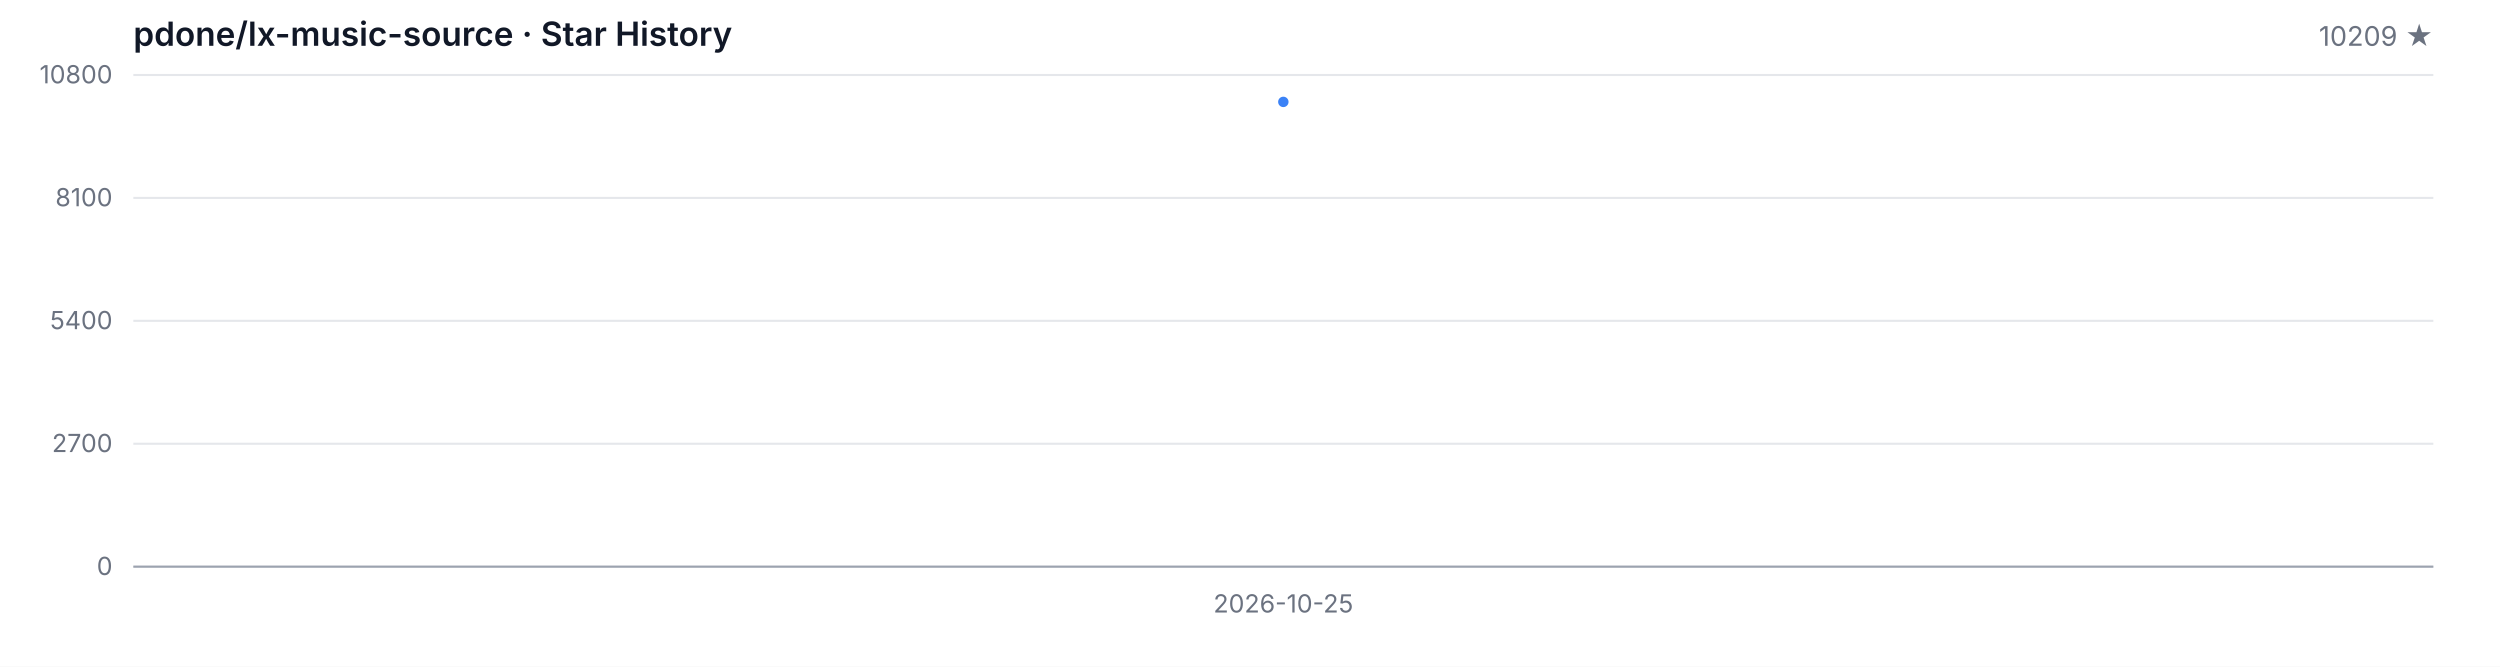
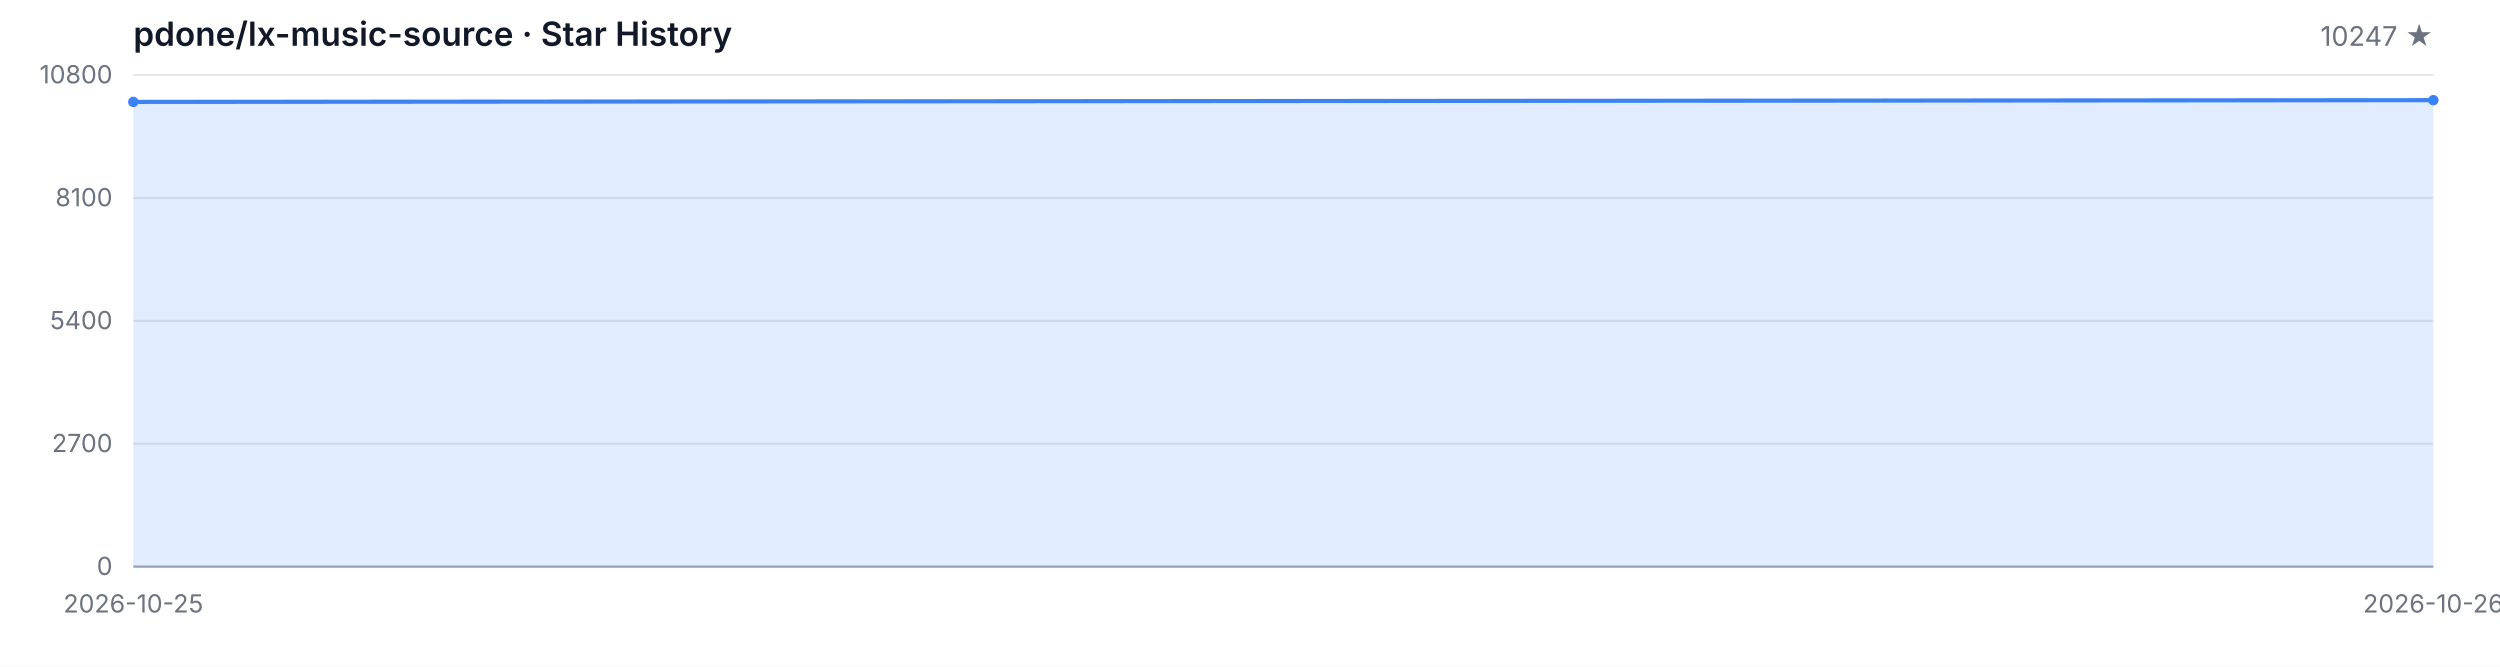
<svg xmlns="http://www.w3.org/2000/svg" width="1200" height="320" viewBox="0 0 1200 320" role="img" aria-label="Star History">
  <style>
  .bg { fill: #ffffff; }
  .grid { stroke: #e5e7eb; stroke-width: 1; }
  .axis { stroke: #9ca3af; stroke-width: 1; }
  .area { fill: rgba(59, 130, 246, 0.15); }
  .line { fill: none; stroke: #3b82f6; stroke-width: 2; stroke-linejoin: round; stroke-linecap: round; }
  .dot { fill: #3b82f6; }
  .tlabel { fill: #6b7280; font-family: -apple-system, BlinkMacSystemFont, 'Segoe UI', sans-serif; font-size: 12px; }
  .title { fill: #111827; font-family: -apple-system, BlinkMacSystemFont, 'Segoe UI', sans-serif; font-size: 16px; font-weight: 600; }
  .subtitle { fill: #6b7280; font-family: -apple-system, BlinkMacSystemFont, 'Segoe UI', sans-serif; font-size: 13px; }
  @media (prefers-color-scheme: dark) {
    .bg { fill: #0d1117; }
    .grid { stroke: #21262d; }
    .axis { stroke: #484f58; }
    .area { fill: rgba(58, 132, 255, 0.18); }
    .line { stroke: #58a6ff; }
    .dot { fill: #58a6ff; }
    .tlabel { fill: #8b949e; }
    .title { fill: #c9d1d9; }
    .subtitle { fill: #8b949e; }
  }
</style>
  <rect class="bg" width="1200" height="320" />
  <text class="title" x="64" y="22">pdone/lx-music-source · Star History</text>
-   <text class="subtitle" x="1168" y="22" text-anchor="end">10209 ★</text>
+   <text class="subtitle" x="1168" y="22" text-anchor="end">10247 ★</text>
  <line class="grid" x1="64" y1="272.00" x2="1168" y2="272.00" />
  <line class="grid" x1="64" y1="213.00" x2="1168" y2="213.00" />
  <line class="grid" x1="64" y1="154.00" x2="1168" y2="154.00" />
  <line class="grid" x1="64" y1="95.00" x2="1168" y2="95.00" />
  <line class="grid" x1="64" y1="36.00" x2="1168" y2="36.00" />
  <text class="tlabel" x="54" y="276.00" text-anchor="end">0</text>
  <text class="tlabel" x="54" y="217.00" text-anchor="end">2700</text>
  <text class="tlabel" x="54" y="158.00" text-anchor="end">5400</text>
  <text class="tlabel" x="54" y="99.00" text-anchor="end">8100</text>
  <text class="tlabel" x="54" y="40.00" text-anchor="end">10800</text>
  <line class="axis" x1="64" y1="272" x2="1168" y2="272" />
-   <path class="area" d="M 616.00 272.00 L 616.00 48.91 L 616.00 272.00 Z" />
-   <path class="line" d="M 616.00 48.91" />
-   <circle class="dot" cx="616.00" cy="48.91" r="2.5" />
-   <text class="tlabel" x="616.00" y="294" text-anchor="middle">2026-10-25</text>
+   <path class="area" d="M 64.00 272.00 L 64.00 48.91 L 1168.00 48.08 L 1168.00 272.00 Z" />
+   <path class="line" d="M 64.00 48.91 L 1168.00 48.08" />
+   <circle class="dot" cx="64.00" cy="48.91" r="2.5" />
+   <circle class="dot" cx="1168.00" cy="48.08" r="2.5" />
+   <text class="tlabel" x="64.00" y="294" text-anchor="middle">2026-10-25</text>
+   <text class="tlabel" x="1168.00" y="294" text-anchor="middle">2026-10-26</text>
</svg>
